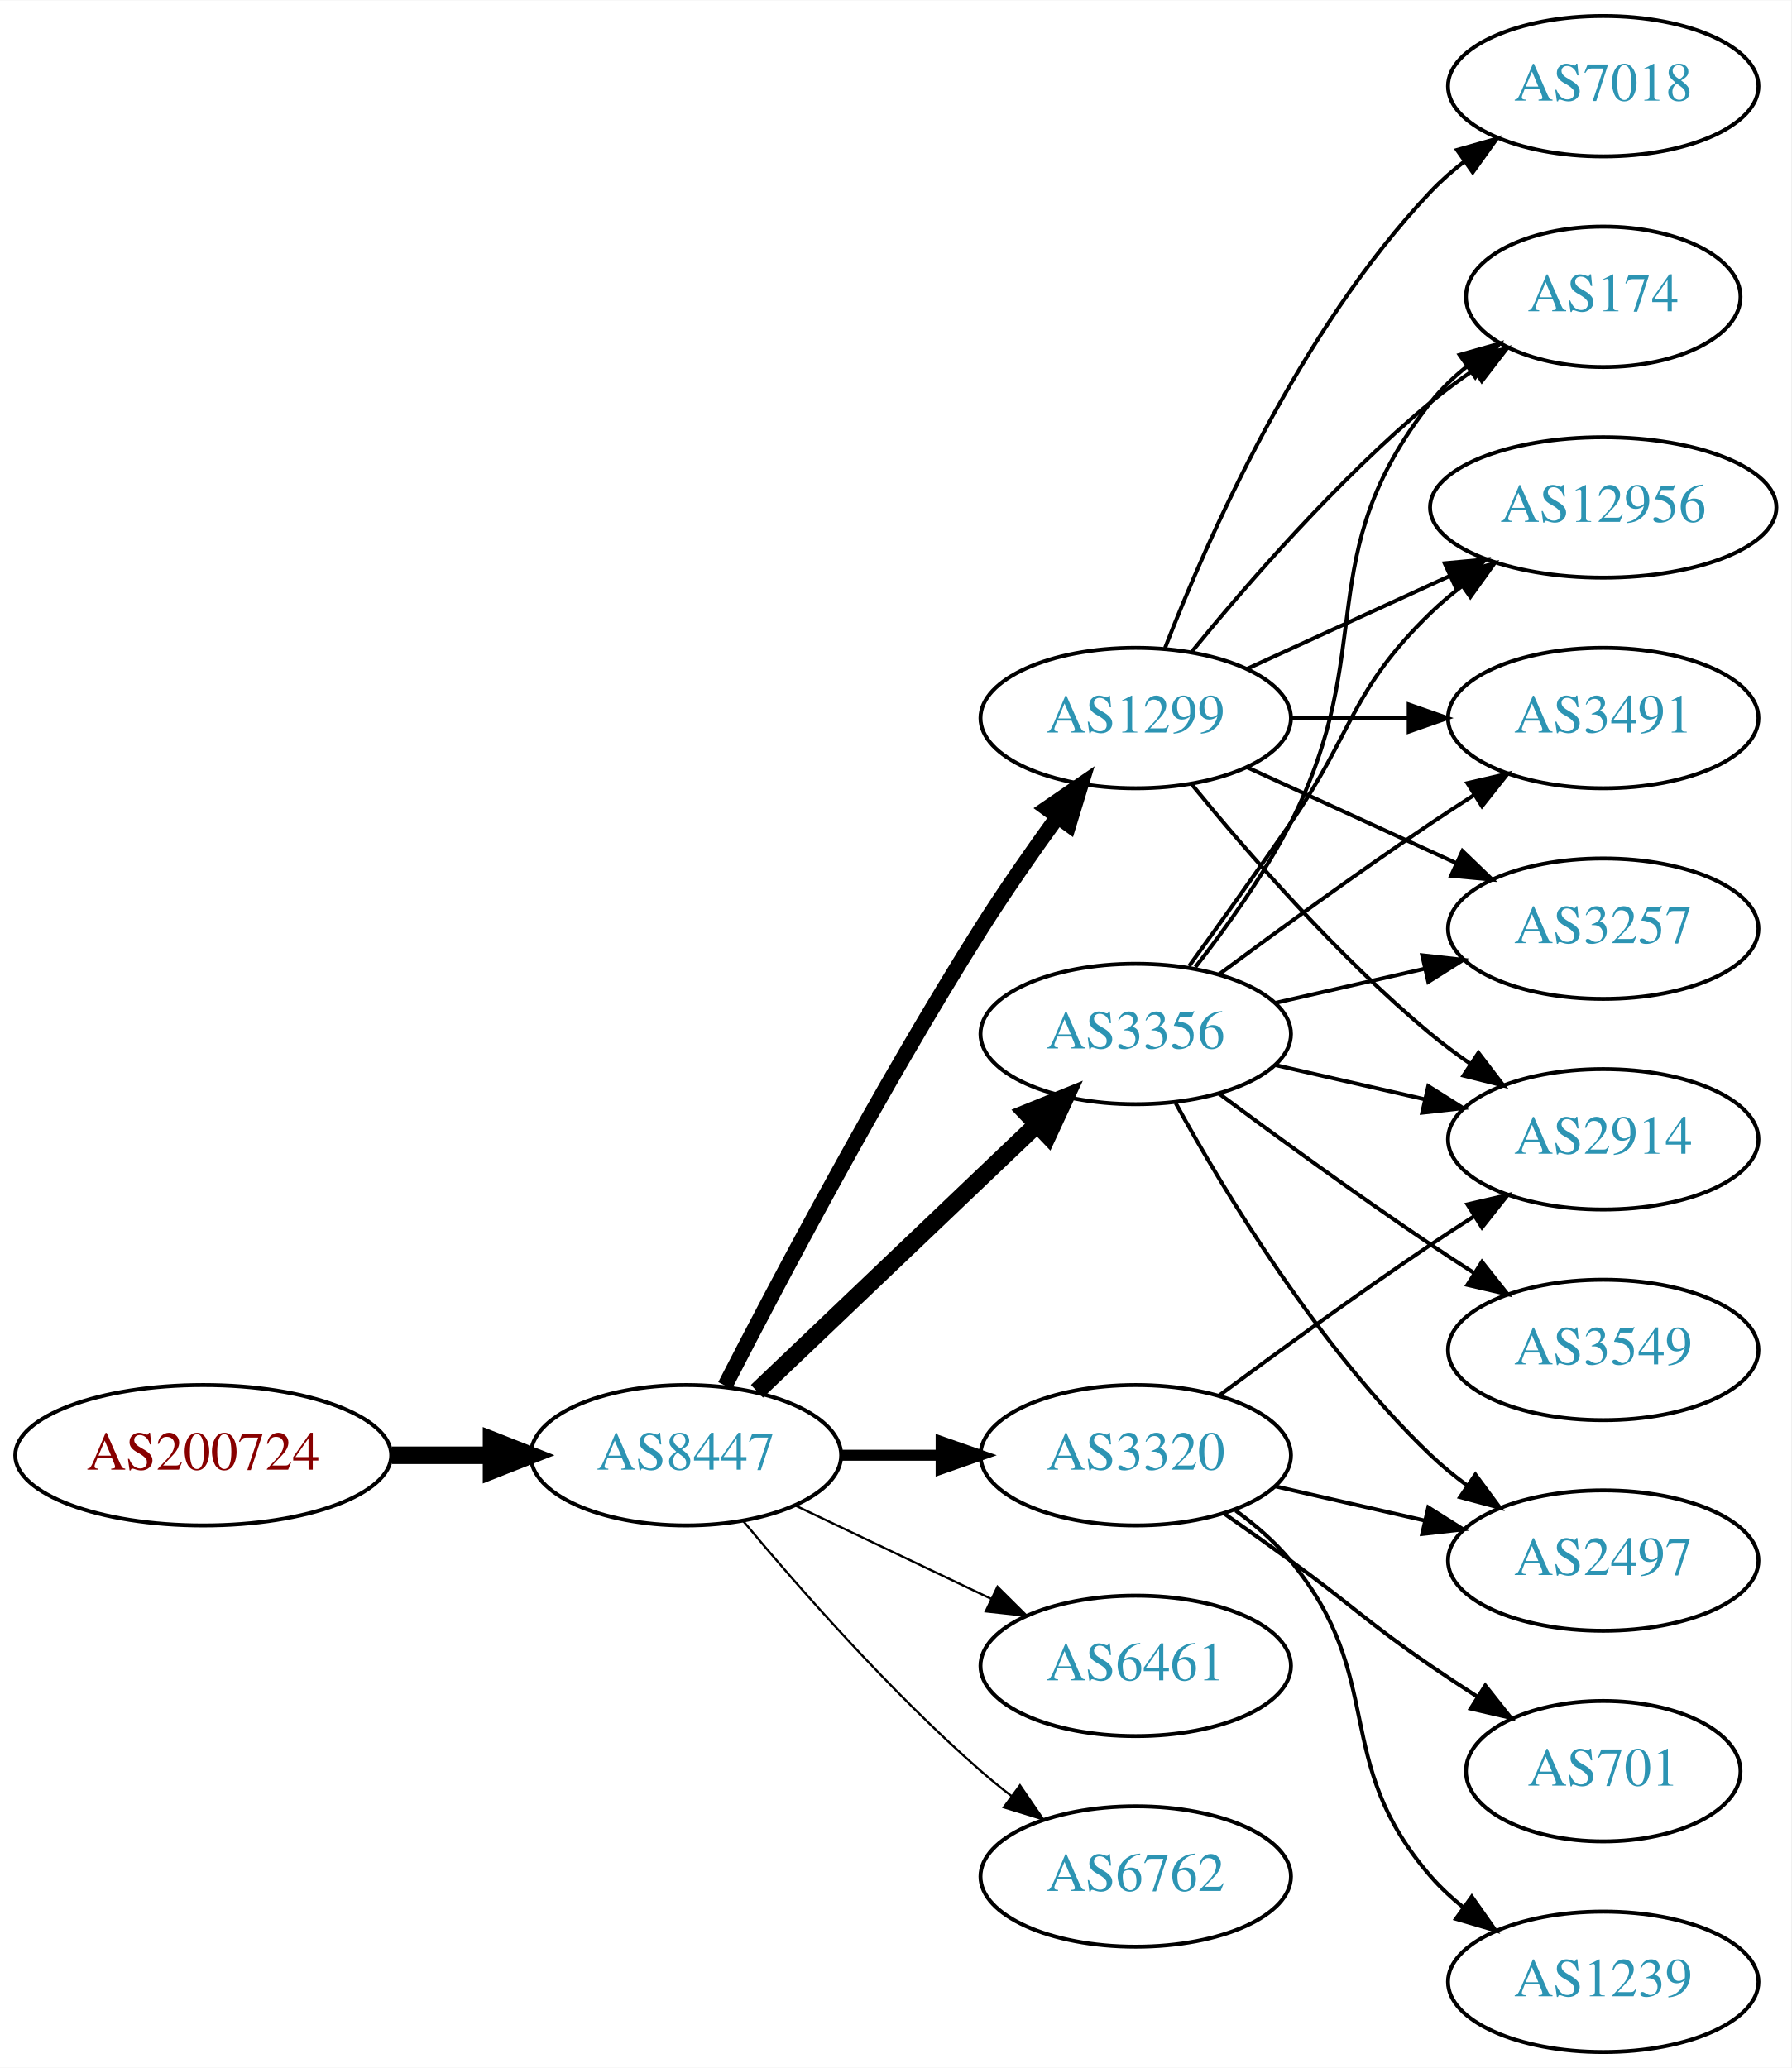
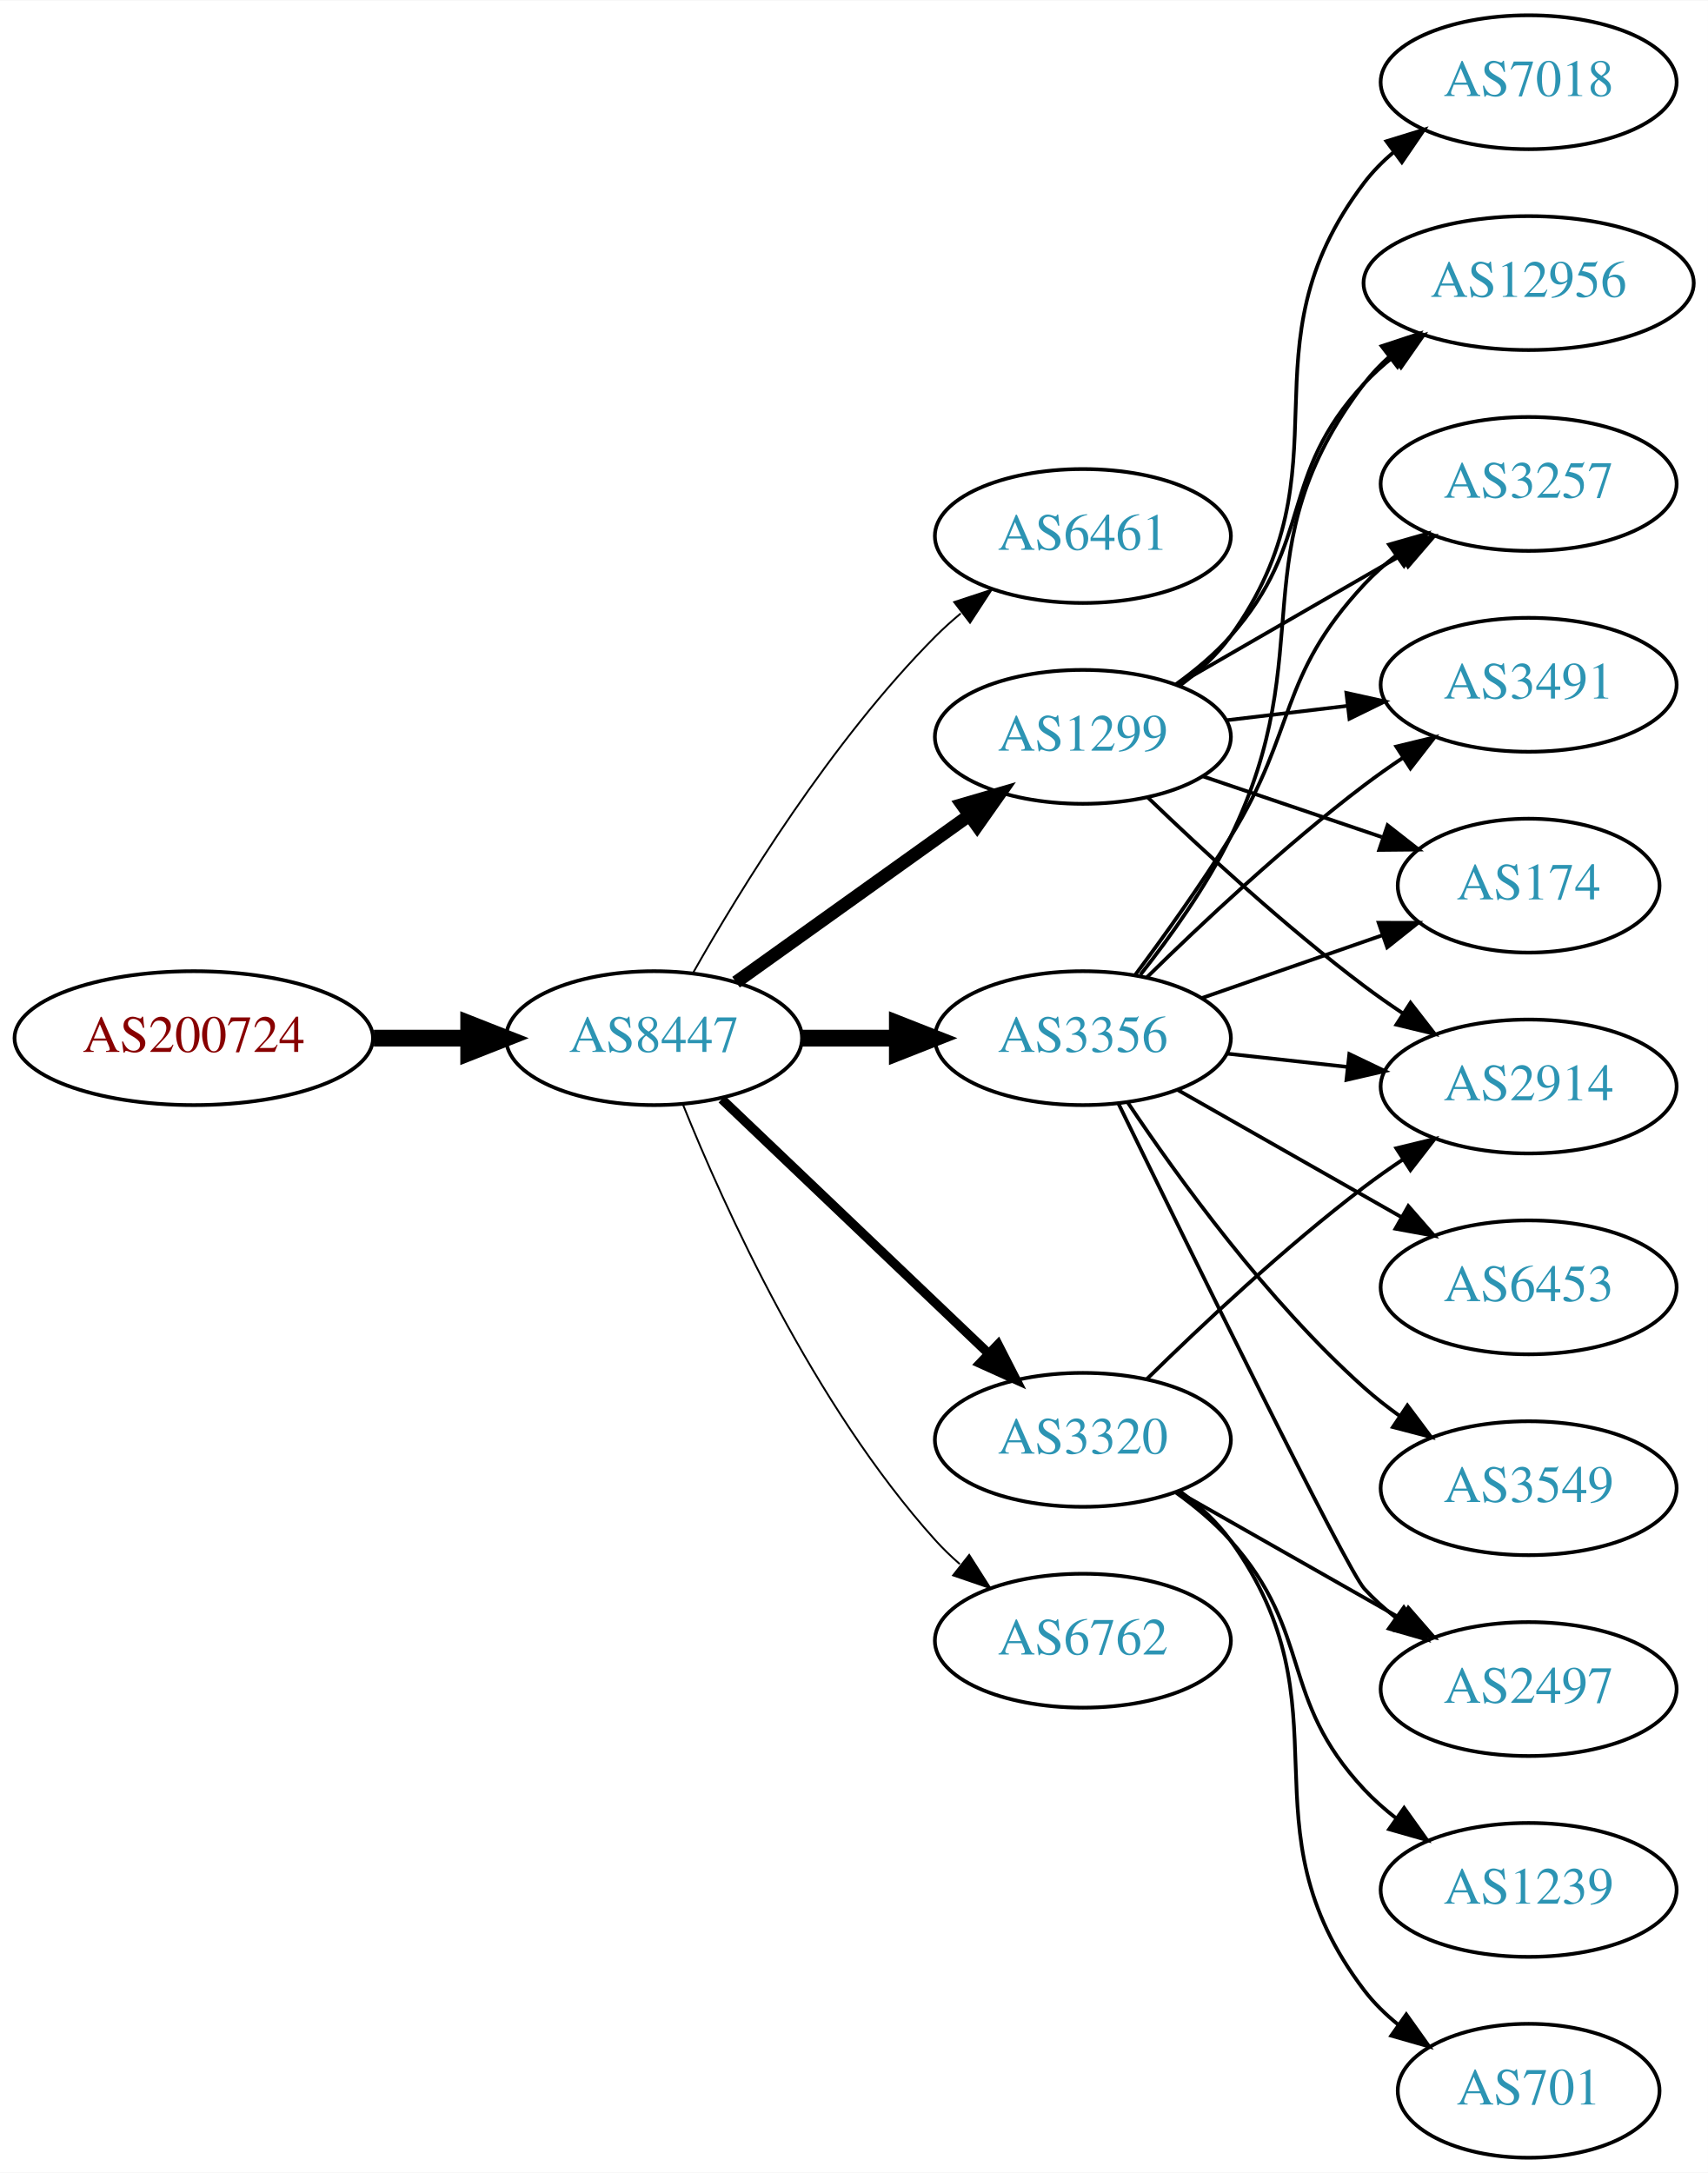
- <svg xmlns="http://www.w3.org/2000/svg" xmlns:xlink="http://www.w3.org/1999/xlink" width="459pt" height="530pt" viewBox="0.00 0.00 459.17 530.00">
-   <g id="graph0" class="graph" transform="scale(1 1) rotate(0) translate(4 526)">
-     <polygon fill="white" stroke="none" points="-4,4 -4,-526 455.17,-526 455.17,4 -4,4" />
+ <svg xmlns="http://www.w3.org/2000/svg" xmlns:xlink="http://www.w3.org/1999/xlink" width="459pt" height="584pt" viewBox="0.00 0.00 459.17 584.00">
+   <g id="graph0" class="graph" transform="scale(1 1) rotate(0) translate(4 580)">
+     <polygon fill="white" stroke="none" points="-4,4 -4,-580 455.17,-580 455.17,4 -4,4" />
    <g id="node1" class="node">
      <g id="a_node1">
        <a xlink:href="/asn/200724" xlink:title="AS200724 ~ MTEL Austrija GmbH [AT]">
-           <ellipse fill="#ffffff" stroke="black" cx="48.096" cy="-153" rx="48.192" ry="18" />
-           <text text-anchor="middle" x="48.096" y="-149.3" font-family="Times,serif" font-size="14.00" fill="#880000">AS200724</text>
+           <ellipse fill="#ffffff" stroke="black" cx="48.096" cy="-301" rx="48.192" ry="18" />
+           <text text-anchor="middle" x="48.096" y="-297.3" font-family="Times,serif" font-size="14.00" fill="#880000">AS200724</text>
        </a>
      </g>
    </g>
    <g id="node2" class="node">
      <g id="a_node2">
        <a xlink:href="/asn/8447" xlink:title="AS8447 ~ A1 Telekom Austria AG [AT]">
-           <ellipse fill="#ffffff" stroke="black" cx="171.838" cy="-153" rx="39.794" ry="18" />
-           <text text-anchor="middle" x="171.838" y="-149.3" font-family="Times,serif" font-size="14.00" fill="#2c94b3">AS8447</text>
+           <ellipse fill="#ffffff" stroke="black" cx="171.838" cy="-301" rx="39.794" ry="18" />
+           <text text-anchor="middle" x="171.838" y="-297.3" font-family="Times,serif" font-size="14.00" fill="#2c94b3">AS8447</text>
        </a>
      </g>
    </g>
    <g id="edge1" class="edge">
-       <path fill="none" stroke="black" stroke-width="4.5" d="M96.513,-153C104.867,-153 113.577,-153 121.969,-153" />
-       <polygon fill="black" stroke="black" stroke-width="4.5" points="122.004,-156.938 132.004,-153 122.004,-149.063 122.004,-156.938" />
+       <path fill="none" stroke="black" stroke-width="4.5" d="M96.513,-301C104.867,-301 113.577,-301 121.969,-301" />
+       <polygon fill="black" stroke="black" stroke-width="4.5" points="122.004,-304.938 132.004,-301 122.004,-297.063 122.004,-304.938" />
    </g>
    <g id="node3" class="node">
      <g id="a_node3">
-         <a xlink:href="/asn/3356" xlink:title="AS3356 ~ Level 3 Parent, LLC [US]">
-           <ellipse fill="#ffffff" stroke="black" cx="287.131" cy="-261" rx="39.794" ry="18" />
-           <text text-anchor="middle" x="287.131" y="-257.3" font-family="Times,serif" font-size="14.00" fill="#2c94b3">AS3356</text>
+         <a xlink:href="/asn/6461" xlink:title="AS6461 ~ Zayo Bandwidth [US]">
+           <ellipse fill="#ffffff" stroke="black" cx="287.131" cy="-436" rx="39.794" ry="18" />
+           <text text-anchor="middle" x="287.131" y="-432.3" font-family="Times,serif" font-size="14.00" fill="#2c94b3">AS6461</text>
        </a>
      </g>
    </g>
    <g id="edge2" class="edge">
-       <path fill="none" stroke="black" stroke-width="4.5" d="M190.045,-169.403C209.12,-187.587 240.04,-217.063 261.638,-237.651" />
-       <polygon fill="black" stroke="black" stroke-width="4.5" points="259.178,-240.747 269.133,-244.797 264.612,-235.047 259.178,-240.747" />
+       <path fill="none" stroke="black" stroke-width="0.5" d="M182.298,-318.49C195.08,-341.096 219.512,-380.886 247.484,-409 249.595,-411.121 251.891,-413.188 254.277,-415.171" />
+       <polygon fill="black" stroke="black" stroke-width="0.5" points="252.529,-418.242 262.592,-421.556 256.792,-412.69 252.529,-418.242" />
    </g>
    <g id="node4" class="node">
      <g id="a_node4">
-         <a xlink:href="/asn/6461" xlink:title="AS6461 ~ Zayo Bandwidth [US]">
-           <ellipse fill="#ffffff" stroke="black" cx="287.131" cy="-99" rx="39.794" ry="18" />
-           <text text-anchor="middle" x="287.131" y="-95.3" font-family="Times,serif" font-size="14.00" fill="#2c94b3">AS6461</text>
+         <a xlink:href="/asn/3356" xlink:title="AS3356 ~ Level 3 Parent, LLC [US]">
+           <ellipse fill="#ffffff" stroke="black" cx="287.131" cy="-301" rx="39.794" ry="18" />
+           <text text-anchor="middle" x="287.131" y="-297.3" font-family="Times,serif" font-size="14.00" fill="#2c94b3">AS3356</text>
        </a>
      </g>
    </g>
    <g id="edge3" class="edge">
-       <path fill="none" stroke="black" stroke-width="0.562" d="M199.974,-140.066C214.968,-132.919 233.789,-123.948 250.013,-116.215" />
-       <polygon fill="black" stroke="black" stroke-width="0.562" points="251.695,-119.291 259.216,-111.829 248.683,-112.972 251.695,-119.291" />
+       <path fill="none" stroke="black" stroke-width="4.5" d="M211.51,-301C219.713,-301 228.477,-301 237.009,-301" />
+       <polygon fill="black" stroke="black" stroke-width="4.5" points="237.248,-304.938 247.248,-301 237.248,-297.063 237.248,-304.938" />
    </g>
    <g id="node5" class="node">
      <g id="a_node5">
        <a xlink:href="/asn/1299" xlink:title="AS1299 ~ Telia Carrier [EU]">
-           <ellipse fill="#ffffff" stroke="black" cx="287.131" cy="-342" rx="39.794" ry="18" />
-           <text text-anchor="middle" x="287.131" y="-338.3" font-family="Times,serif" font-size="14.00" fill="#2c94b3">AS1299</text>
+           <ellipse fill="#ffffff" stroke="black" cx="287.131" cy="-382" rx="39.794" ry="18" />
+           <text text-anchor="middle" x="287.131" y="-378.3" font-family="Times,serif" font-size="14.00" fill="#2c94b3">AS1299</text>
        </a>
      </g>
    </g>
    <g id="edge4" class="edge">
-       <path fill="none" stroke="black" stroke-width="3.938" d="M181.864,-170.852C195.3,-197.055 221.75,-247.237 247.484,-288 253.547,-297.604 260.667,-307.813 267.133,-316.739" />
-       <polygon fill="black" stroke="black" stroke-width="3.938" points="264.339,-318.848 273.075,-324.843 269.984,-314.709 264.339,-318.848" />
+       <path fill="none" stroke="black" stroke-width="3.5" d="M193.882,-316.046C211.497,-328.639 236.835,-346.755 256.501,-360.816" />
+       <polygon fill="black" stroke="black" stroke-width="3.5" points="254.645,-363.791 264.815,-366.76 258.716,-358.097 254.645,-363.791" />
    </g>
    <g id="node6" class="node">
      <g id="a_node6">
        <a xlink:href="/asn/3320" xlink:title="AS3320 ~ DTAG [DE]">
-           <ellipse fill="#ffffff" stroke="black" cx="287.131" cy="-153" rx="39.794" ry="18" />
-           <text text-anchor="middle" x="287.131" y="-149.3" font-family="Times,serif" font-size="14.00" fill="#2c94b3">AS3320</text>
+           <ellipse fill="#ffffff" stroke="black" cx="287.131" cy="-193" rx="39.794" ry="18" />
+           <text text-anchor="middle" x="287.131" y="-189.3" font-family="Times,serif" font-size="14.00" fill="#2c94b3">AS3320</text>
        </a>
      </g>
    </g>
    <g id="edge5" class="edge">
-       <path fill="none" stroke="black" stroke-width="2.812" d="M211.51,-153C219.713,-153 228.477,-153 237.009,-153" />
-       <polygon fill="black" stroke="black" stroke-width="2.812" points="237.248,-156.5 247.248,-153 237.248,-149.5 237.248,-156.5" />
+       <path fill="none" stroke="black" stroke-width="2.5" d="M190.045,-284.597C209.12,-266.413 240.04,-236.937 261.638,-216.349" />
+       <polygon fill="black" stroke="black" stroke-width="2.5" points="264.31,-218.637 269.133,-209.203 259.48,-213.57 264.31,-218.637" />
    </g>
    <g id="node7" class="node">
      <g id="a_node7">
        <a xlink:href="/asn/6762" xlink:title="AS6762 ~ TELECOM ITALIA SPARKLE S.p.A. [IT]">
-           <ellipse fill="#ffffff" stroke="black" cx="287.131" cy="-45" rx="39.794" ry="18" />
-           <text text-anchor="middle" x="287.131" y="-41.3" font-family="Times,serif" font-size="14.00" fill="#2c94b3">AS6762</text>
+           <ellipse fill="#ffffff" stroke="black" cx="287.131" cy="-139" rx="39.794" ry="18" />
+           <text text-anchor="middle" x="287.131" y="-135.3" font-family="Times,serif" font-size="14.00" fill="#2c94b3">AS6762</text>
        </a>
      </g>
    </g>
    <g id="edge6" class="edge">
-       <path fill="none" stroke="black" stroke-width="0.562" d="M186.468,-136.183C200.751,-119.071 224.297,-92.255 247.484,-72 249.95,-69.846 252.589,-67.706 255.286,-65.628" />
-       <polygon fill="black" stroke="black" stroke-width="0.562" points="257.459,-68.375 263.44,-59.63 253.311,-62.736 257.459,-68.375" />
+       <path fill="none" stroke="black" stroke-width="0.5" d="M179.586,-283.213C190.637,-255.757 214.69,-202.422 247.484,-166 249.487,-163.776 251.706,-161.637 254.038,-159.603" />
+       <polygon fill="black" stroke="black" stroke-width="0.5" points="256.569,-162.065 262.257,-153.127 252.236,-156.567 256.569,-162.065" />
    </g>
    <g id="node8" class="node">
      <g id="a_node8">
        <a xlink:href="/asn/174" xlink:title="AS174 ~ Cogent Communications [US]">
-           <ellipse fill="#ffffff" stroke="black" cx="406.973" cy="-450" rx="35.194" ry="18" />
-           <text text-anchor="middle" x="406.973" y="-446.3" font-family="Times,serif" font-size="14.00" fill="#2c94b3">AS174</text>
+           <ellipse fill="#ffffff" stroke="black" cx="406.973" cy="-342" rx="35.194" ry="18" />
+           <text text-anchor="middle" x="406.973" y="-338.3" font-family="Times,serif" font-size="14.00" fill="#2c94b3">AS174</text>
        </a>
      </g>
    </g>
    <g id="edge7" class="edge">
-       <path fill="none" stroke="black" d="M302.427,-278.14C310.414,-288.353 320.075,-301.853 326.777,-315 349.758,-360.077 331.479,-383.246 362.777,-423 365.424,-426.361 368.613,-429.417 372.044,-432.161" />
-       <polygon fill="black" stroke="black" points="370.157,-435.113 380.351,-438 374.182,-429.386 370.157,-435.113" />
+       <path fill="none" stroke="black" d="M319.093,-311.772C334.001,-316.959 352.019,-323.228 367.772,-328.709" />
+       <polygon fill="black" stroke="black" points="366.645,-332.023 377.24,-332.003 368.946,-325.411 366.645,-332.023" />
    </g>
    <g id="node9" class="node">
      <g id="a_node9">
+         <a xlink:href="/asn/12956" xlink:title="AS12956 ~ TELXIUS [ES]">
+           <ellipse fill="#ffffff" stroke="black" cx="406.973" cy="-504" rx="44.393" ry="18" />
+           <text text-anchor="middle" x="406.973" y="-500.3" font-family="Times,serif" font-size="14.00" fill="#2c94b3">AS12956</text>
+         </a>
+       </g>
+     </g>
+     <g id="edge8" class="edge">
+       <path fill="none" stroke="black" d="M302.6,-318.054C310.643,-328.239 320.305,-341.739 326.777,-355 351.574,-405.805 328.584,-431.979 362.777,-477 364.757,-479.606 367.066,-482.022 369.569,-484.25" />
+       <polygon fill="black" stroke="black" points="367.46,-487.044 377.521,-490.366 371.728,-481.495 367.46,-487.044" />
+     </g>
+     <g id="node10" class="node">
+       <g id="a_node10">
+         <a xlink:href="/asn/3257" xlink:title="AS3257 ~ GTT [DE]">
+           <ellipse fill="#ffffff" stroke="black" cx="406.973" cy="-450" rx="39.794" ry="18" />
+           <text text-anchor="middle" x="406.973" y="-446.3" font-family="Times,serif" font-size="14.00" fill="#2c94b3">AS3257</text>
+         </a>
+       </g>
+     </g>
+     <g id="edge9" class="edge">
+       <path fill="none" stroke="black" d="M301.271,-318.105C309.05,-328.529 318.892,-342.255 326.777,-355 344.769,-384.081 339.48,-397.968 362.777,-423 365.338,-425.751 368.239,-428.333 371.297,-430.726" />
+       <polygon fill="black" stroke="black" points="369.442,-433.701 379.631,-436.606 373.477,-427.981 369.442,-433.701" />
+     </g>
+     <g id="node11" class="node">
+       <g id="a_node11">
+         <a xlink:href="/asn/2914" xlink:title="AS2914 ~ NTT America, Inc. [US]">
+           <ellipse fill="#ffffff" stroke="black" cx="406.973" cy="-288" rx="39.794" ry="18" />
+           <text text-anchor="middle" x="406.973" y="-284.3" font-family="Times,serif" font-size="14.00" fill="#2c94b3">AS2914</text>
+         </a>
+       </g>
+     </g>
+     <g id="edge10" class="edge">
+       <path fill="none" stroke="black" d="M325.741,-296.851C336.052,-295.713 347.369,-294.465 358.17,-293.274" />
+       <polygon fill="black" stroke="black" points="358.761,-296.73 368.316,-292.154 357.993,-289.772 358.761,-296.73" />
+     </g>
+     <g id="node12" class="node">
+       <g id="a_node12">
+         <a xlink:href="/asn/2497" xlink:title="AS2497 ~ Internet Initiative Japan Inc. [JP]">
+           <ellipse fill="#ffffff" stroke="black" cx="406.973" cy="-126" rx="39.794" ry="18" />
+           <text text-anchor="middle" x="406.973" y="-122.3" font-family="Times,serif" font-size="14.00" fill="#2c94b3">AS2497</text>
+         </a>
+       </g>
+     </g>
+     <g id="edge11" class="edge">
+       <path fill="none" stroke="black" d="M296.727,-283.33C315.309,-245.221 357.94,-158.301 362.777,-153 365.311,-150.223 368.194,-147.625 371.24,-145.221" />
+       <polygon fill="black" stroke="black" points="373.422,-147.964 379.558,-139.327 369.375,-142.253 373.422,-147.964" />
+     </g>
+     <g id="node13" class="node">
+       <g id="a_node13">
+         <a xlink:href="/asn/3491" xlink:title="AS3491 ~ PCCW Global, Inc. [US]">
+           <ellipse fill="#ffffff" stroke="black" cx="406.973" cy="-396" rx="39.794" ry="18" />
+           <text text-anchor="middle" x="406.973" y="-392.3" font-family="Times,serif" font-size="14.00" fill="#2c94b3">AS3491</text>
+         </a>
+       </g>
+     </g>
+     <g id="edge12" class="edge">
+       <path fill="none" stroke="black" d="M304.279,-317.296C318.916,-331.671 341.405,-352.795 362.777,-369 366.107,-371.525 369.679,-374.037 373.291,-376.456" />
+       <polygon fill="black" stroke="black" points="371.397,-379.399 381.694,-381.892 375.199,-373.522 371.397,-379.399" />
+     </g>
+     <g id="node14" class="node">
+       <g id="a_node14">
+         <a xlink:href="/asn/6453" xlink:title="AS6453 ~ TATA COMMUNICATIONS (AMERICA) INC [US]">
+           <ellipse fill="#ffffff" stroke="black" cx="406.973" cy="-234" rx="39.794" ry="18" />
+           <text text-anchor="middle" x="406.973" y="-230.3" font-family="Times,serif" font-size="14.00" fill="#2c94b3">AS6453</text>
+         </a>
+       </g>
+     </g>
+     <g id="edge13" class="edge">
+       <path fill="none" stroke="black" d="M312.548,-287.118C330.008,-277.191 353.708,-263.716 372.869,-252.822" />
+       <polygon fill="black" stroke="black" points="374.624,-255.85 381.588,-247.865 371.165,-249.765 374.624,-255.85" />
+     </g>
+     <g id="node15" class="node">
+       <g id="a_node15">
        <a xlink:href="/asn/3549" xlink:title="AS3549 ~ Level 3 Parent, LLC [US]">
          <ellipse fill="#ffffff" stroke="black" cx="406.973" cy="-180" rx="39.794" ry="18" />
          <text text-anchor="middle" x="406.973" y="-176.3" font-family="Times,serif" font-size="14.00" fill="#2c94b3">AS3549</text>
        </a>
      </g>
    </g>
-     <g id="edge8" class="edge">
-       <path fill="none" stroke="black" d="M308.461,-245.723C323.324,-234.696 344.068,-219.593 362.777,-207 366.326,-204.611 370.077,-202.161 373.825,-199.758" />
-       <polygon fill="black" stroke="black" points="375.893,-202.591 382.474,-194.288 372.151,-196.675 375.893,-202.591" />
-     </g>
-     <g id="node10" class="node">
-       <g id="a_node10">
-         <a xlink:href="/asn/2497" xlink:title="AS2497 ~ Internet Initiative Japan Inc. [JP]">
-           <ellipse fill="#ffffff" stroke="black" cx="406.973" cy="-126" rx="39.794" ry="18" />
-           <text text-anchor="middle" x="406.973" y="-122.3" font-family="Times,serif" font-size="14.00" fill="#2c94b3">AS2497</text>
-         </a>
-       </g>
-     </g>
-     <g id="edge9" class="edge">
-       <path fill="none" stroke="black" d="M297.372,-243.287C309.918,-220.439 334.095,-180.389 362.777,-153 365.646,-150.261 368.834,-147.653 372.144,-145.215" />
-       <polygon fill="black" stroke="black" points="374.207,-148.044 380.503,-139.523 370.267,-142.258 374.207,-148.044" />
-     </g>
-     <g id="node11" class="node">
-       <g id="a_node11">
-         <a xlink:href="/asn/12956" xlink:title="AS12956 ~ TELXIUS [ES]">
-           <ellipse fill="#ffffff" stroke="black" cx="406.973" cy="-396" rx="44.393" ry="18" />
-           <text text-anchor="middle" x="406.973" y="-392.3" font-family="Times,serif" font-size="14.00" fill="#2c94b3">AS12956</text>
-         </a>
-       </g>
-     </g>
-     <g id="edge10" class="edge">
-       <path fill="none" stroke="black" d="M300.81,-278.406C308.426,-288.937 318.258,-302.67 326.777,-315 343.173,-338.731 342.084,-348.906 362.777,-369 365.264,-371.414 368.001,-373.722 370.854,-375.9" />
-       <polygon fill="black" stroke="black" points="368.892,-378.798 379.09,-381.671 372.909,-373.066 368.892,-378.798" />
-     </g>
-     <g id="node12" class="node">
-       <g id="a_node12">
-         <a xlink:href="/asn/3491" xlink:title="AS3491 ~ PCCW Global, Inc. [US]">
-           <ellipse fill="#ffffff" stroke="black" cx="406.973" cy="-342" rx="39.794" ry="18" />
-           <text text-anchor="middle" x="406.973" y="-338.3" font-family="Times,serif" font-size="14.00" fill="#2c94b3">AS3491</text>
-         </a>
-       </g>
-     </g>
-     <g id="edge11" class="edge">
-       <path fill="none" stroke="black" d="M308.461,-276.277C323.324,-287.304 344.068,-302.407 362.777,-315 366.326,-317.389 370.077,-319.839 373.825,-322.242" />
-       <polygon fill="black" stroke="black" points="372.151,-325.325 382.474,-327.712 375.893,-319.409 372.151,-325.325" />
-     </g>
-     <g id="node13" class="node">
-       <g id="a_node13">
-         <a xlink:href="/asn/2914" xlink:title="AS2914 ~ NTT America, Inc. [US]">
-           <ellipse fill="#ffffff" stroke="black" cx="406.973" cy="-234" rx="39.794" ry="18" />
-           <text text-anchor="middle" x="406.973" y="-230.3" font-family="Times,serif" font-size="14.00" fill="#2c94b3">AS2914</text>
-         </a>
-       </g>
-     </g>
-     <g id="edge12" class="edge">
-       <path fill="none" stroke="black" d="M322.85,-253.045C334.85,-250.296 348.471,-247.175 361.164,-244.267" />
-       <polygon fill="black" stroke="black" points="362.129,-247.636 371.095,-241.991 360.566,-240.813 362.129,-247.636" />
-     </g>
-     <g id="node14" class="node">
-       <g id="a_node14">
-         <a xlink:href="/asn/3257" xlink:title="AS3257 ~ GTT [DE]">
-           <ellipse fill="#ffffff" stroke="black" cx="406.973" cy="-288" rx="39.794" ry="18" />
-           <text text-anchor="middle" x="406.973" y="-284.3" font-family="Times,serif" font-size="14.00" fill="#2c94b3">AS3257</text>
-         </a>
-       </g>
-     </g>
-     <g id="edge13" class="edge">
-       <path fill="none" stroke="black" d="M322.85,-268.955C334.85,-271.704 348.471,-274.825 361.164,-277.733" />
-       <polygon fill="black" stroke="black" points="360.566,-281.187 371.095,-280.009 362.129,-274.364 360.566,-281.187" />
+     <g id="edge14" class="edge">
+       <path fill="none" stroke="black" d="M299.273,-283.583C312.68,-263.518 336.669,-230.325 362.777,-207 365.735,-204.358 368.982,-201.813 372.326,-199.412" />
+       <polygon fill="black" stroke="black" points="374.379,-202.249 380.729,-193.768 370.476,-196.438 374.379,-202.249" />
    </g>
    <g id="edge18" class="edge">
-       <path fill="none" stroke="black" d="M301.55,-359.065C315.665,-376.375 339.079,-403.345 362.777,-423 366.241,-425.872 370.033,-428.669 373.888,-431.308" />
-       <polygon fill="black" stroke="black" points="372.03,-434.275 382.32,-436.797 375.849,-428.408 372.03,-434.275" />
+       <path fill="none" stroke="black" d="M319.401,-371.386C334.168,-366.373 351.931,-360.344 367.514,-355.055" />
+       <polygon fill="black" stroke="black" points="369.042,-358.232 377.386,-351.704 366.792,-351.604 369.042,-358.232" />
    </g>
    <g id="edge16" class="edge">
-       <path fill="none" stroke="black" d="M315.76,-354.661C331.258,-361.762 350.824,-370.728 367.771,-378.494" />
-       <polygon fill="black" stroke="black" points="366.324,-381.681 376.873,-382.665 369.24,-375.317 366.324,-381.681" />
-     </g>
-     <g id="edge17" class="edge">
-       <path fill="none" stroke="black" d="M327.044,-342C336.597,-342 346.947,-342 356.909,-342" />
-       <polygon fill="black" stroke="black" points="357.102,-345.5 367.102,-342 357.102,-338.5 357.102,-345.5" />
-     </g>
-     <g id="edge14" class="edge">
-       <path fill="none" stroke="black" d="M301.55,-324.935C315.665,-307.625 339.079,-280.655 362.777,-261 365.994,-258.332 369.494,-255.73 373.065,-253.259" />
-       <polygon fill="black" stroke="black" points="374.988,-256.183 381.421,-247.764 371.143,-250.334 374.988,-256.183" />
+       <path fill="none" stroke="black" d="M312.068,-396.071C317.309,-399.842 322.549,-404.217 326.777,-409 349.427,-434.62 339.48,-451.968 362.777,-477 365.139,-479.537 367.789,-481.93 370.585,-484.163" />
+       <polygon fill="black" stroke="black" points="368.568,-487.024 378.73,-490.023 372.656,-481.342 368.568,-487.024" />
    </g>
    <g id="edge15" class="edge">
-       <path fill="none" stroke="black" d="M315.76,-329.339C331.717,-322.027 351.987,-312.739 369.27,-304.819" />
-       <polygon fill="black" stroke="black" points="370.885,-307.929 378.518,-300.581 367.969,-301.565 370.885,-307.929" />
-     </g>
-     <g id="node15" class="node">
-       <g id="a_node15">
-         <a xlink:href="/asn/7018" xlink:title="AS7018 ~ AT&amp;T Services, Inc. [US]">
-           <ellipse fill="#ffffff" stroke="black" cx="406.973" cy="-504" rx="39.794" ry="18" />
-           <text text-anchor="middle" x="406.973" y="-500.3" font-family="Times,serif" font-size="14.00" fill="#2c94b3">AS7018</text>
-         </a>
-       </g>
+       <path fill="none" stroke="black" d="M312.262,-395.925C329.702,-405.988 353.475,-419.707 372.713,-430.808" />
+       <polygon fill="black" stroke="black" points="371.058,-433.893 381.469,-435.86 374.557,-427.83 371.058,-433.893" />
    </g>
    <g id="edge19" class="edge">
-       <path fill="none" stroke="black" d="M294.654,-359.994C305.404,-387.728 329.062,-441.429 362.777,-477 365.363,-479.728 368.281,-482.294 371.349,-484.677" />
-       <polygon fill="black" stroke="black" points="369.503,-487.658 379.697,-490.543 373.527,-481.93 369.503,-487.658" />
-     </g>
-     <g id="edge21" class="edge">
-       <path fill="none" stroke="black" d="M322.85,-145.045C334.85,-142.296 348.471,-139.175 361.164,-136.267" />
-       <polygon fill="black" stroke="black" points="362.129,-139.636 371.095,-133.991 360.566,-132.813 362.129,-139.636" />
-     </g>
-     <g id="edge23" class="edge">
-       <path fill="none" stroke="black" d="M308.461,-168.277C323.324,-179.304 344.068,-194.407 362.777,-207 366.326,-209.389 370.077,-211.839 373.825,-214.242" />
-       <polygon fill="black" stroke="black" points="372.151,-217.325 382.474,-219.712 375.893,-211.409 372.151,-217.325" />
+       <path fill="none" stroke="black" d="M304.608,-365.691C319.277,-351.551 341.627,-330.914 362.777,-315 366.116,-312.488 369.694,-309.983 373.309,-307.568" />
+       <polygon fill="black" stroke="black" points="375.216,-310.504 381.717,-302.138 371.417,-304.624 375.216,-310.504" />
+     </g>
+     <g id="edge20" class="edge">
+       <path fill="none" stroke="black" d="M325.741,-386.468C336.052,-387.693 347.369,-389.038 358.17,-390.321" />
+       <polygon fill="black" stroke="black" points="357.973,-393.822 368.316,-391.526 358.799,-386.871 357.973,-393.822" />
    </g>
    <g id="node16" class="node">
      <g id="a_node16">
-         <a xlink:href="/asn/701" xlink:title="AS701 ~ UUNET [US]">
-           <ellipse fill="#ffffff" stroke="black" cx="406.973" cy="-72" rx="35.194" ry="18" />
-           <text text-anchor="middle" x="406.973" y="-68.3" font-family="Times,serif" font-size="14.00" fill="#2c94b3">AS701</text>
-         </a>
-       </g>
-     </g>
-     <g id="edge20" class="edge">
-       <path fill="none" stroke="black" d="M309.888,-137.991C315.422,-134.121 321.341,-129.936 326.777,-126 342.977,-114.271 346.283,-110.311 362.777,-99 366.572,-96.398 370.609,-93.738 374.633,-91.151" />
-       <polygon fill="black" stroke="black" points="376.739,-93.96 383.32,-85.657 372.998,-88.044 376.739,-93.96" />
+         <a xlink:href="/asn/7018" xlink:title="AS7018 ~ AT&amp;T Services, Inc. [US]">
+           <ellipse fill="#ffffff" stroke="black" cx="406.973" cy="-558" rx="39.794" ry="18" />
+           <text text-anchor="middle" x="406.973" y="-554.3" font-family="Times,serif" font-size="14.00" fill="#2c94b3">AS7018</text>
+         </a>
+       </g>
+     </g>
+     <g id="edge17" class="edge">
+       <path fill="none" stroke="black" d="M313.191,-395.787C318.261,-399.521 323.143,-403.952 326.777,-409 359.807,-454.881 328.584,-485.979 362.777,-531 365.051,-533.993 367.76,-536.737 370.697,-539.231" />
+       <polygon fill="black" stroke="black" points="368.738,-542.135 378.864,-545.251 372.891,-536.5 368.738,-542.135" />
+     </g>
+     <g id="edge22" class="edge">
+       <path fill="none" stroke="black" d="M304.279,-209.296C318.916,-223.671 341.405,-244.795 362.777,-261 366.107,-263.525 369.679,-266.037 373.291,-268.456" />
+       <polygon fill="black" stroke="black" points="371.397,-271.399 381.694,-273.892 375.199,-265.522 371.397,-271.399" />
+     </g>
+     <g id="edge21" class="edge">
+       <path fill="none" stroke="black" d="M312.548,-179.118C330.008,-169.191 353.708,-155.716 372.869,-144.822" />
+       <polygon fill="black" stroke="black" points="374.624,-147.85 381.588,-139.865 371.165,-141.765 374.624,-147.85" />
    </g>
    <g id="node17" class="node">
      <g id="a_node17">
+         <a xlink:href="/asn/701" xlink:title="AS701 ~ UUNET [US]">
+           <ellipse fill="#ffffff" stroke="black" cx="406.973" cy="-18" rx="35.194" ry="18" />
+           <text text-anchor="middle" x="406.973" y="-14.3" font-family="Times,serif" font-size="14.00" fill="#2c94b3">AS701</text>
+         </a>
+       </g>
+     </g>
+     <g id="edge23" class="edge">
+       <path fill="none" stroke="black" d="M313.183,-179.207C318.253,-175.473 323.137,-171.044 326.777,-166 359.609,-120.502 328.792,-89.644 362.777,-45 365.369,-41.596 368.523,-38.514 371.935,-35.755" />
+       <polygon fill="black" stroke="black" points="374.074,-38.529 380.221,-29.9 370.035,-32.812 374.074,-38.529" />
+     </g>
+     <g id="node18" class="node">
+       <g id="a_node18">
        <a xlink:href="/asn/1239" xlink:title="AS1239 ~ Sprint [US]">
-           <ellipse fill="#ffffff" stroke="black" cx="406.973" cy="-18" rx="39.794" ry="18" />
-           <text text-anchor="middle" x="406.973" y="-14.3" font-family="Times,serif" font-size="14.00" fill="#2c94b3">AS1239</text>
-         </a>
-       </g>
-     </g>
-     <g id="edge22" class="edge">
-       <path fill="none" stroke="black" d="M312.712,-138.844C317.806,-135.128 322.82,-130.799 326.777,-126 351.842,-95.606 336.943,-74.742 362.777,-45 365.242,-42.162 368.079,-39.523 371.097,-37.094" />
-       <polygon fill="black" stroke="black" points="373.283,-39.833 379.375,-31.164 369.207,-34.142 373.283,-39.833" />
+           <ellipse fill="#ffffff" stroke="black" cx="406.973" cy="-72" rx="39.794" ry="18" />
+           <text text-anchor="middle" x="406.973" y="-68.3" font-family="Times,serif" font-size="14.00" fill="#2c94b3">AS1239</text>
+         </a>
+       </g>
+     </g>
+     <g id="edge24" class="edge">
+       <path fill="none" stroke="black" d="M312.046,-178.91C317.289,-175.14 322.534,-170.77 326.777,-166 349.245,-140.743 339.671,-123.674 362.777,-99 365.347,-96.257 368.253,-93.68 371.314,-91.29" />
+       <polygon fill="black" stroke="black" points="373.494,-94.036 379.653,-85.415 369.463,-88.313 373.494,-94.036" />
    </g>
  </g>
</svg>
